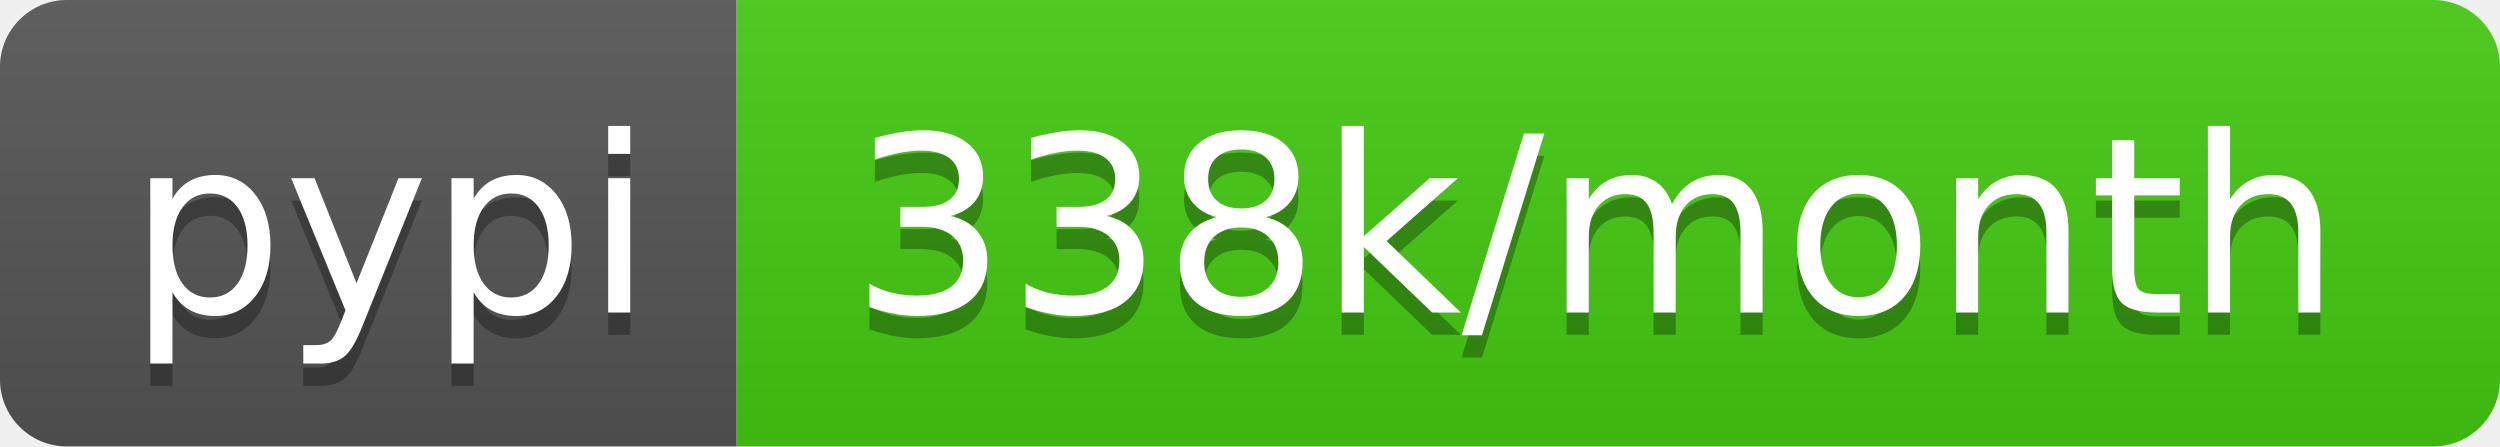
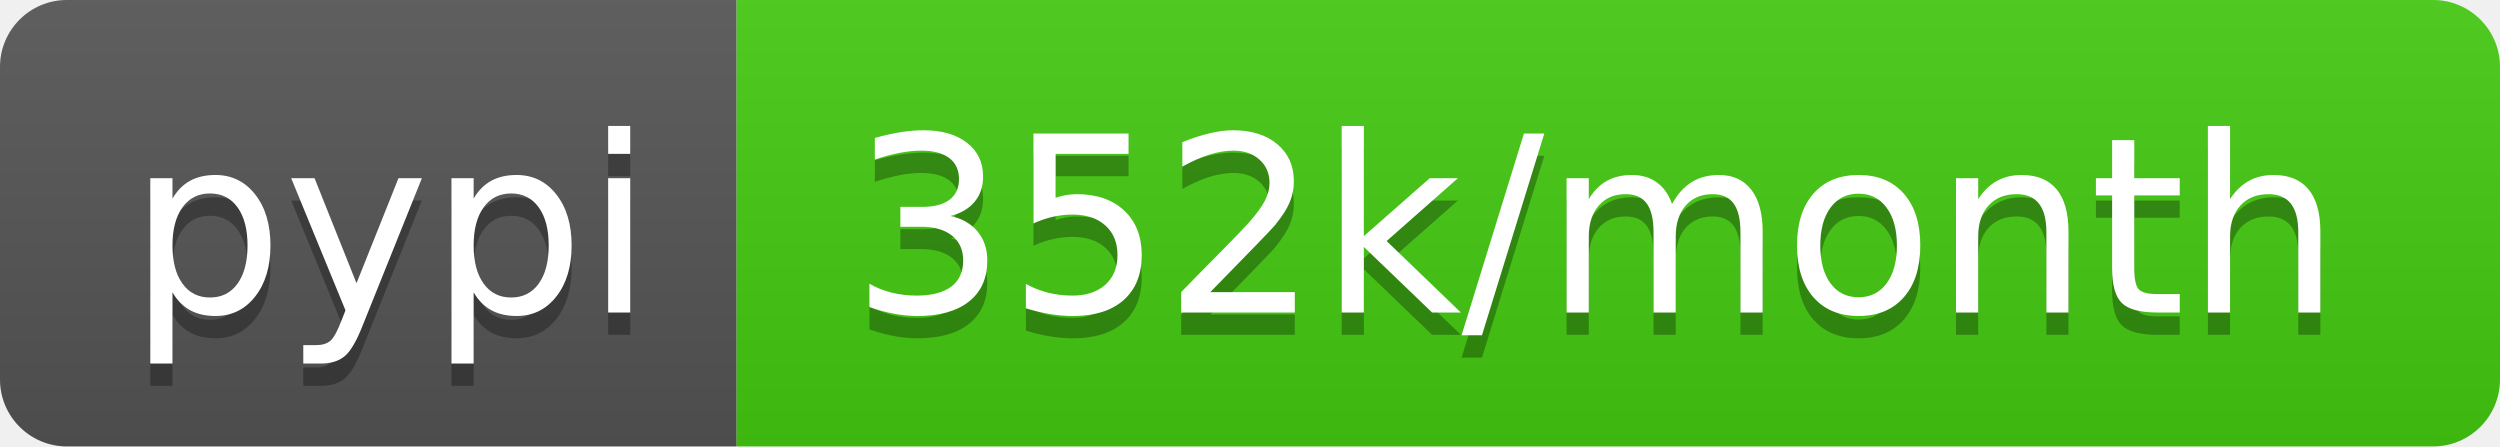
- <svg xmlns="http://www.w3.org/2000/svg" width="112" height="20" role="img" aria-label="pypi: 338k/month">
+ <svg xmlns="http://www.w3.org/2000/svg" width="112" height="20" role="img" aria-label="pypi: 352k/month">
  <linearGradient id="s" x2="0" y2="100%">
    <stop offset="0" stop-color="#bbb" stop-opacity=".1" />
    <stop offset="1" stop-opacity=".1" />
  </linearGradient>
  <clipPath id="r">
    <rect width="112" height="20" rx="3" fill="#fff" />
  </clipPath>
  <g clip-path="url(#r)">
    <rect width="33" height="20" fill="#555" />
    <rect x="33" width="79" height="20" fill="#4c1" />
    <rect width="112" height="20" fill="url(#s)" />
  </g>
  <g fill="#fff" text-anchor="middle" font-family="Verdana,Geneva,DejaVu Sans,sans-serif" text-rendering="geometricPrecision" font-size="110">
    <text aria-hidden="true" x="175" y="150" fill="#010101" fill-opacity=".3" transform="scale(.1)" textLength="230">pypi</text>
    <text x="175" y="140" transform="scale(.1)" fill="#fff" textLength="230">pypi</text>
-     <text aria-hidden="true" x="715" y="150" fill="#010101" fill-opacity=".3" transform="scale(.1)" textLength="690">338k/month</text>
-     <text x="715" y="140" transform="scale(.1)" fill="#fff" textLength="690">338k/month</text>
+     <text aria-hidden="true" x="715" y="150" fill="#010101" fill-opacity=".3" transform="scale(.1)" textLength="690">352k/month</text>
+     <text x="715" y="140" transform="scale(.1)" fill="#fff" textLength="690">352k/month</text>
  </g>
</svg>
